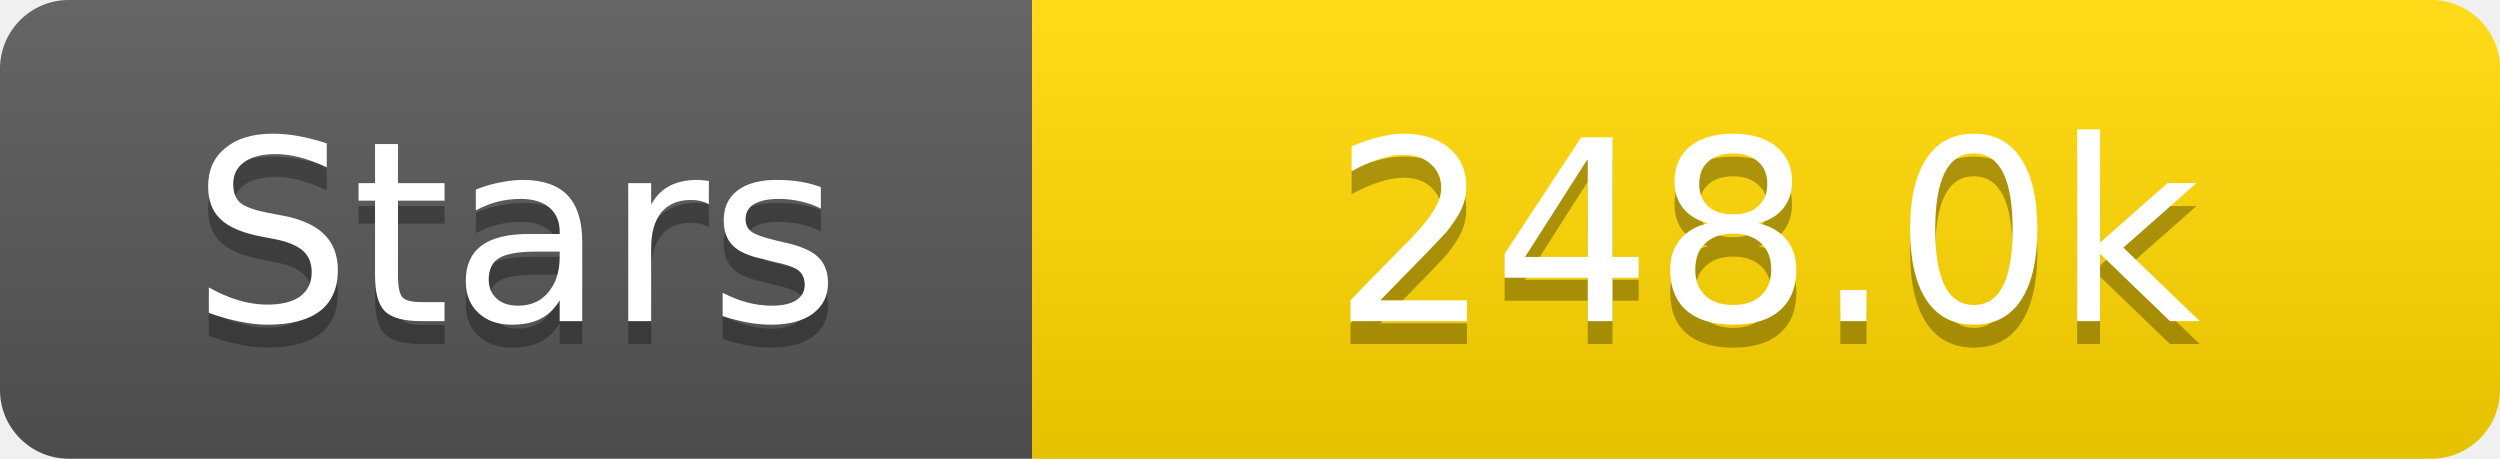
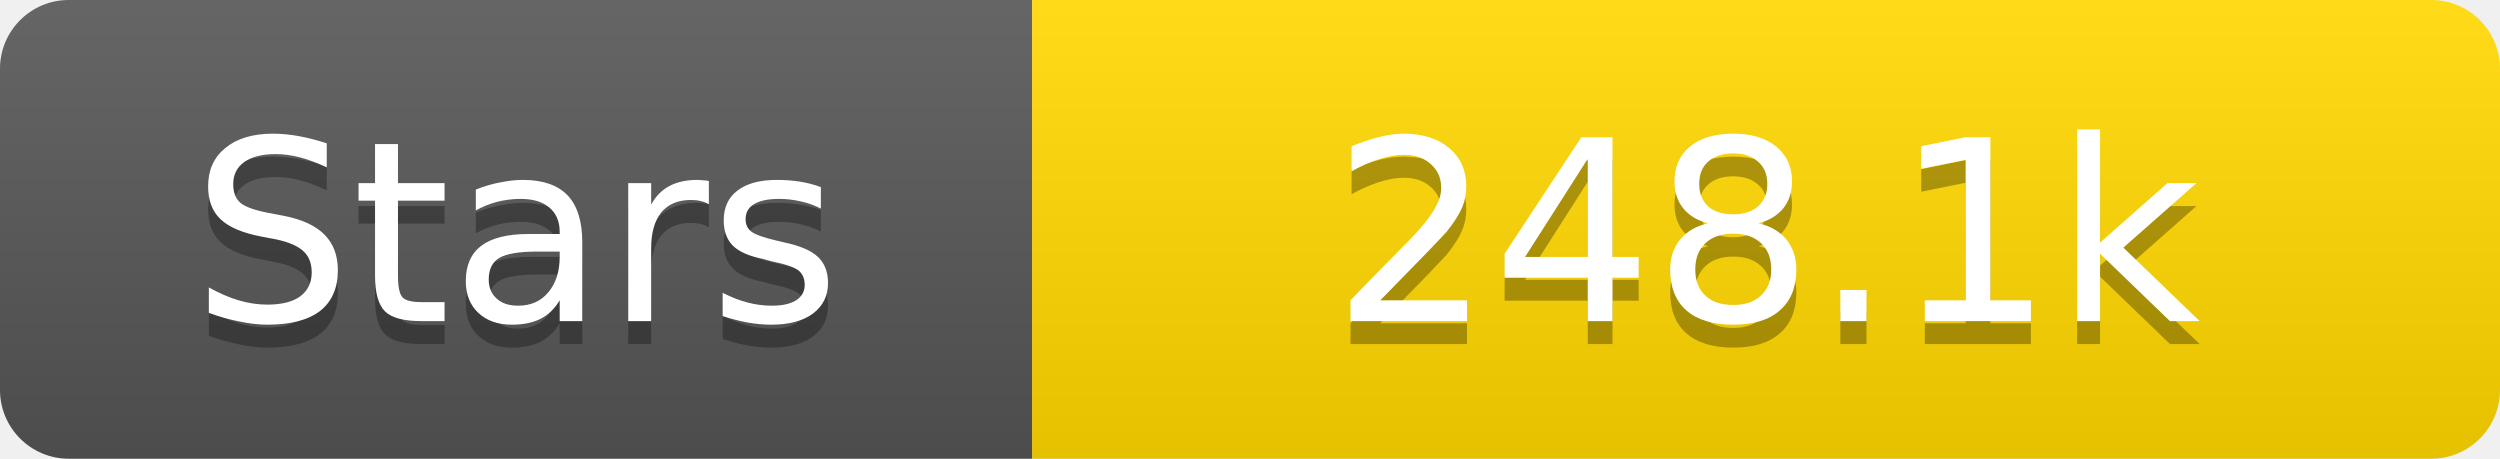
<svg xmlns="http://www.w3.org/2000/svg" width="109" height="20">
  <linearGradient id="s" x2="0" y2="100%">
    <stop offset="0" stop-color="#fff" stop-opacity=".1" />
    <stop offset="1" stop-opacity=".1" />
  </linearGradient>
  <clipPath id="r">
    <rect width="109" height="20" rx="3" fill="#fff" />
  </clipPath>
  <g clip-path="url(#r)">
    <rect width="45" height="20" fill="#555" />
    <rect x="45" width="64" height="20" fill="#ffd700" />
    <rect width="109" height="20" fill="url(#s)" />
  </g>
  <g fill="#fff" text-anchor="middle" font-family="Verdana,Geneva,DejaVu Sans,sans-serif" text-rendering="geometricPrecision" font-size="11">
    <text x="22.5" y="15" fill="#010101" fill-opacity=".3">Stars</text>
    <text x="22.5" y="14">Stars</text>
-     <text x="77.0" y="15" fill="#010101" fill-opacity=".3">248.0k</text>
-     <text x="77.0" y="14">248.0k</text>
+     <text x="77.0" y="15" fill="#010101" fill-opacity=".3">248.1k</text>
+     <text x="77.0" y="14">248.1k</text>
  </g>
</svg>
